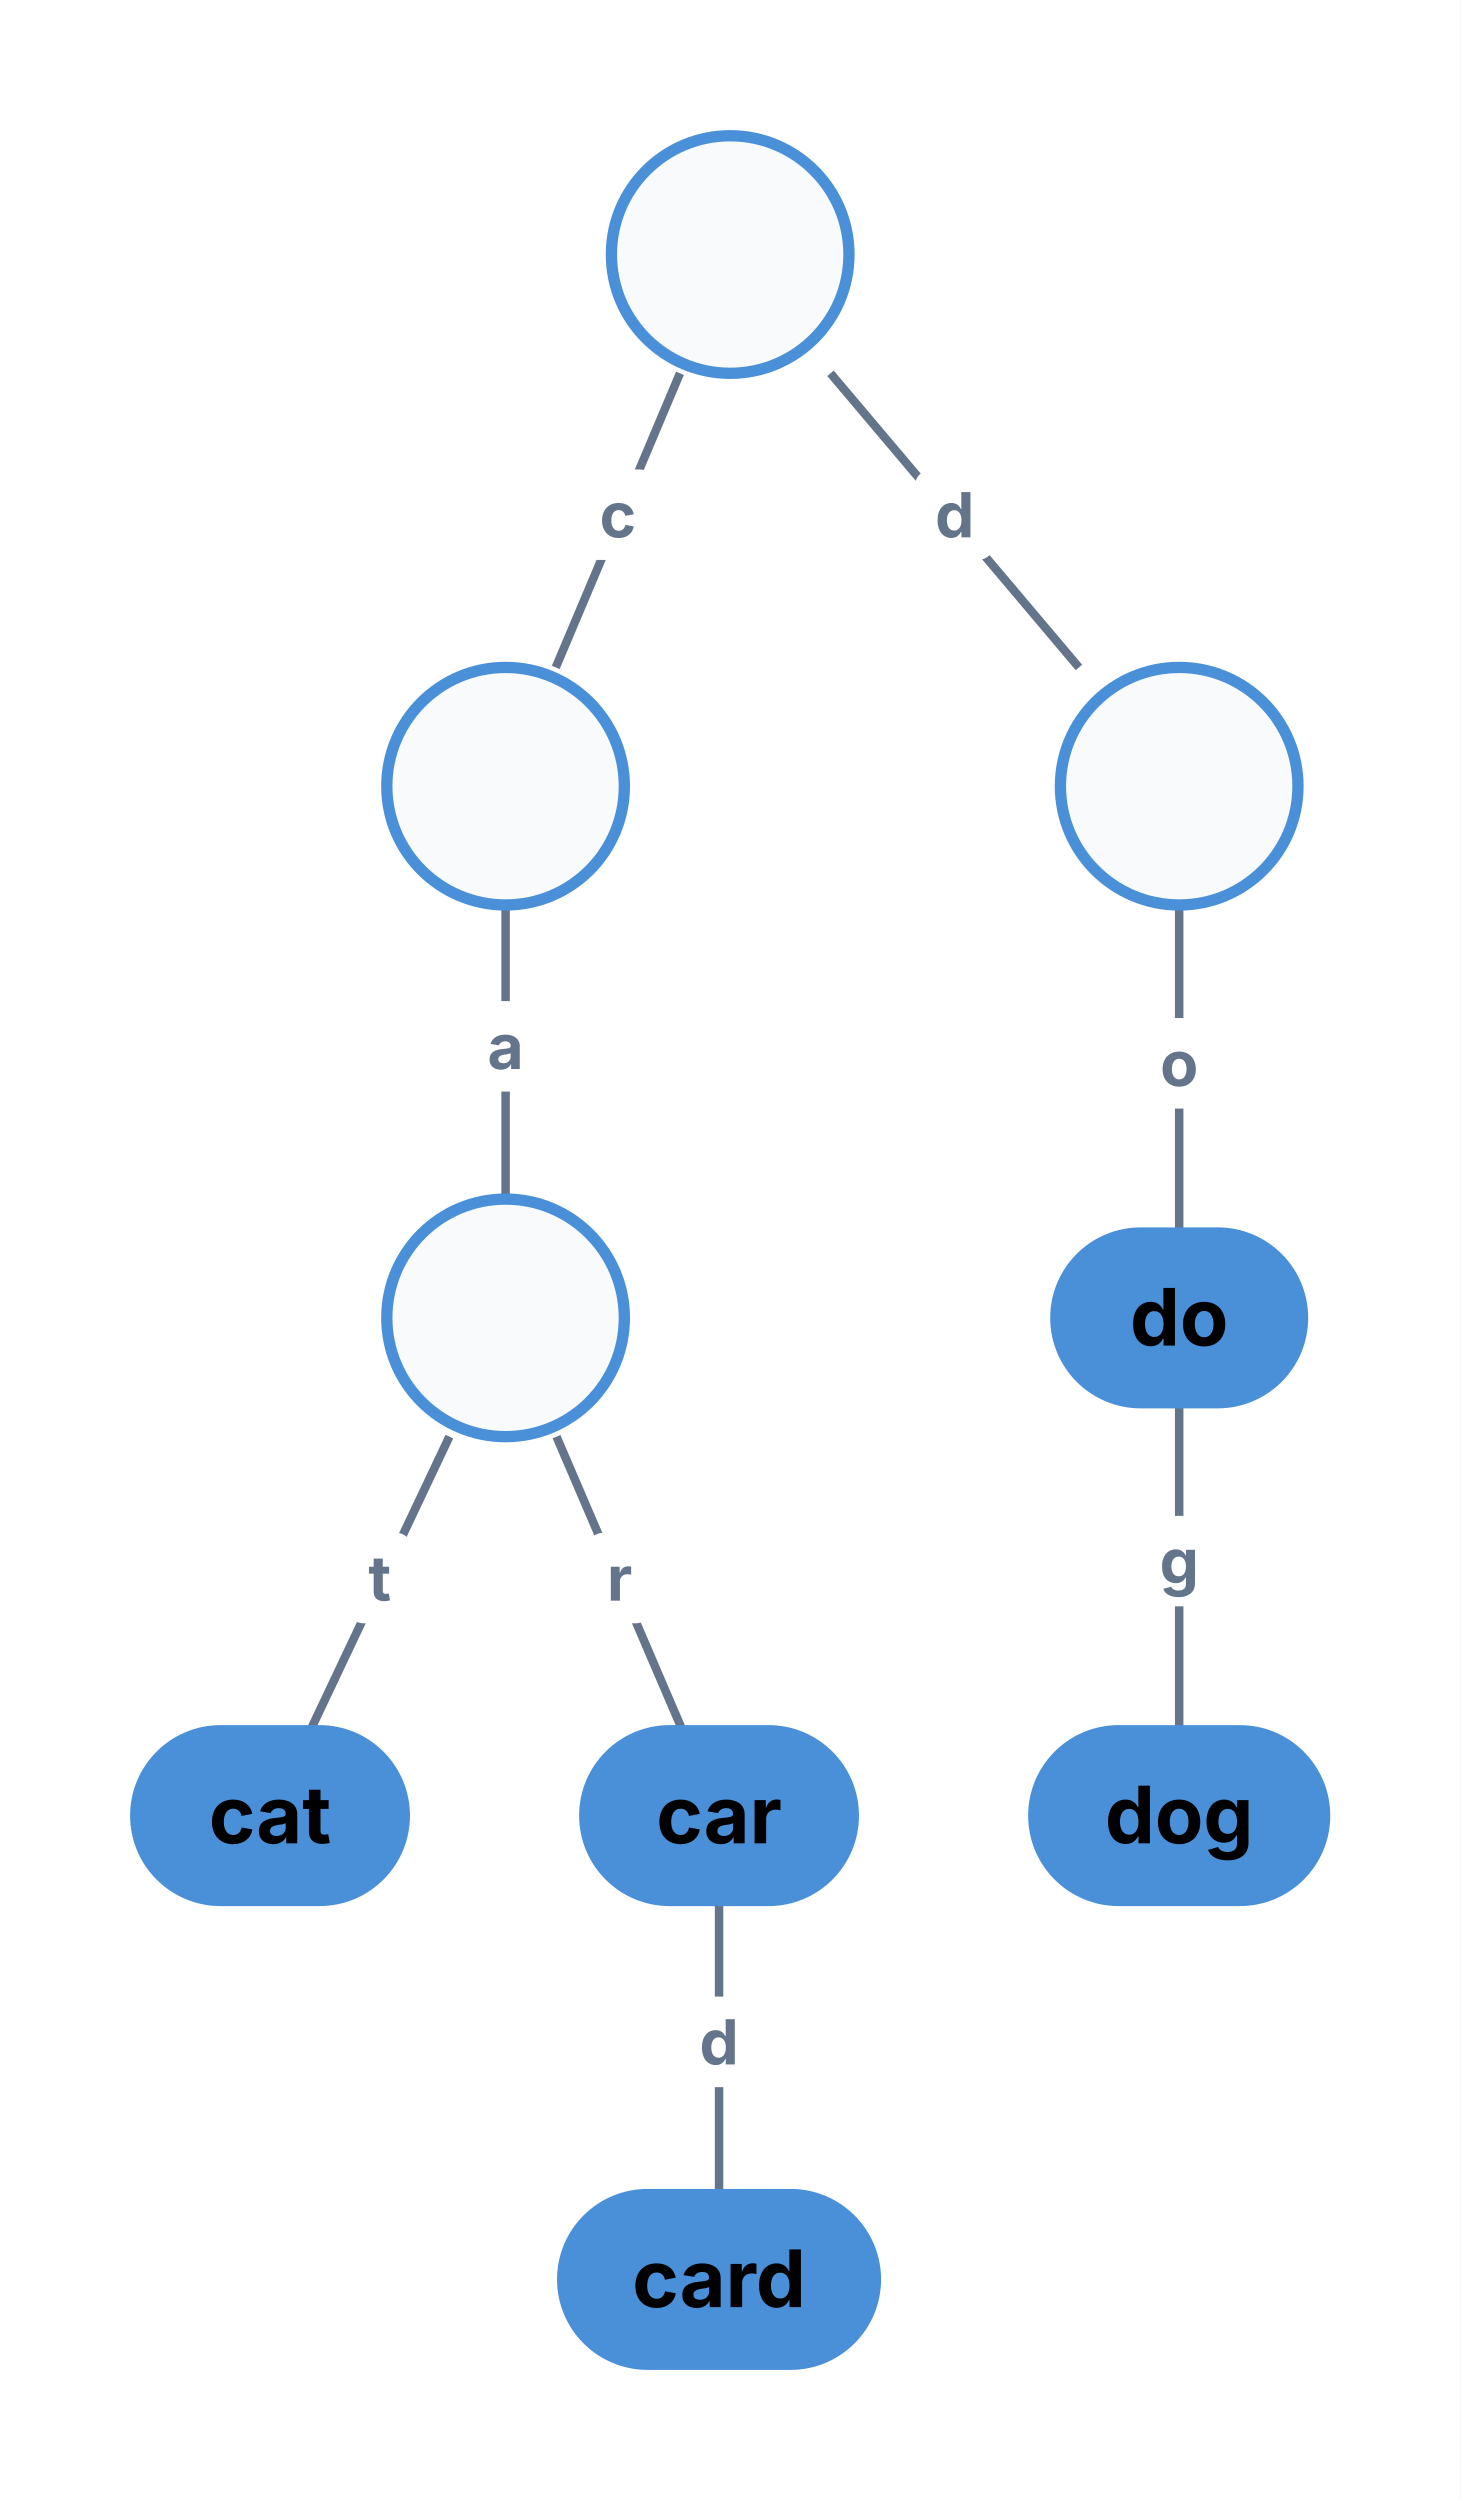
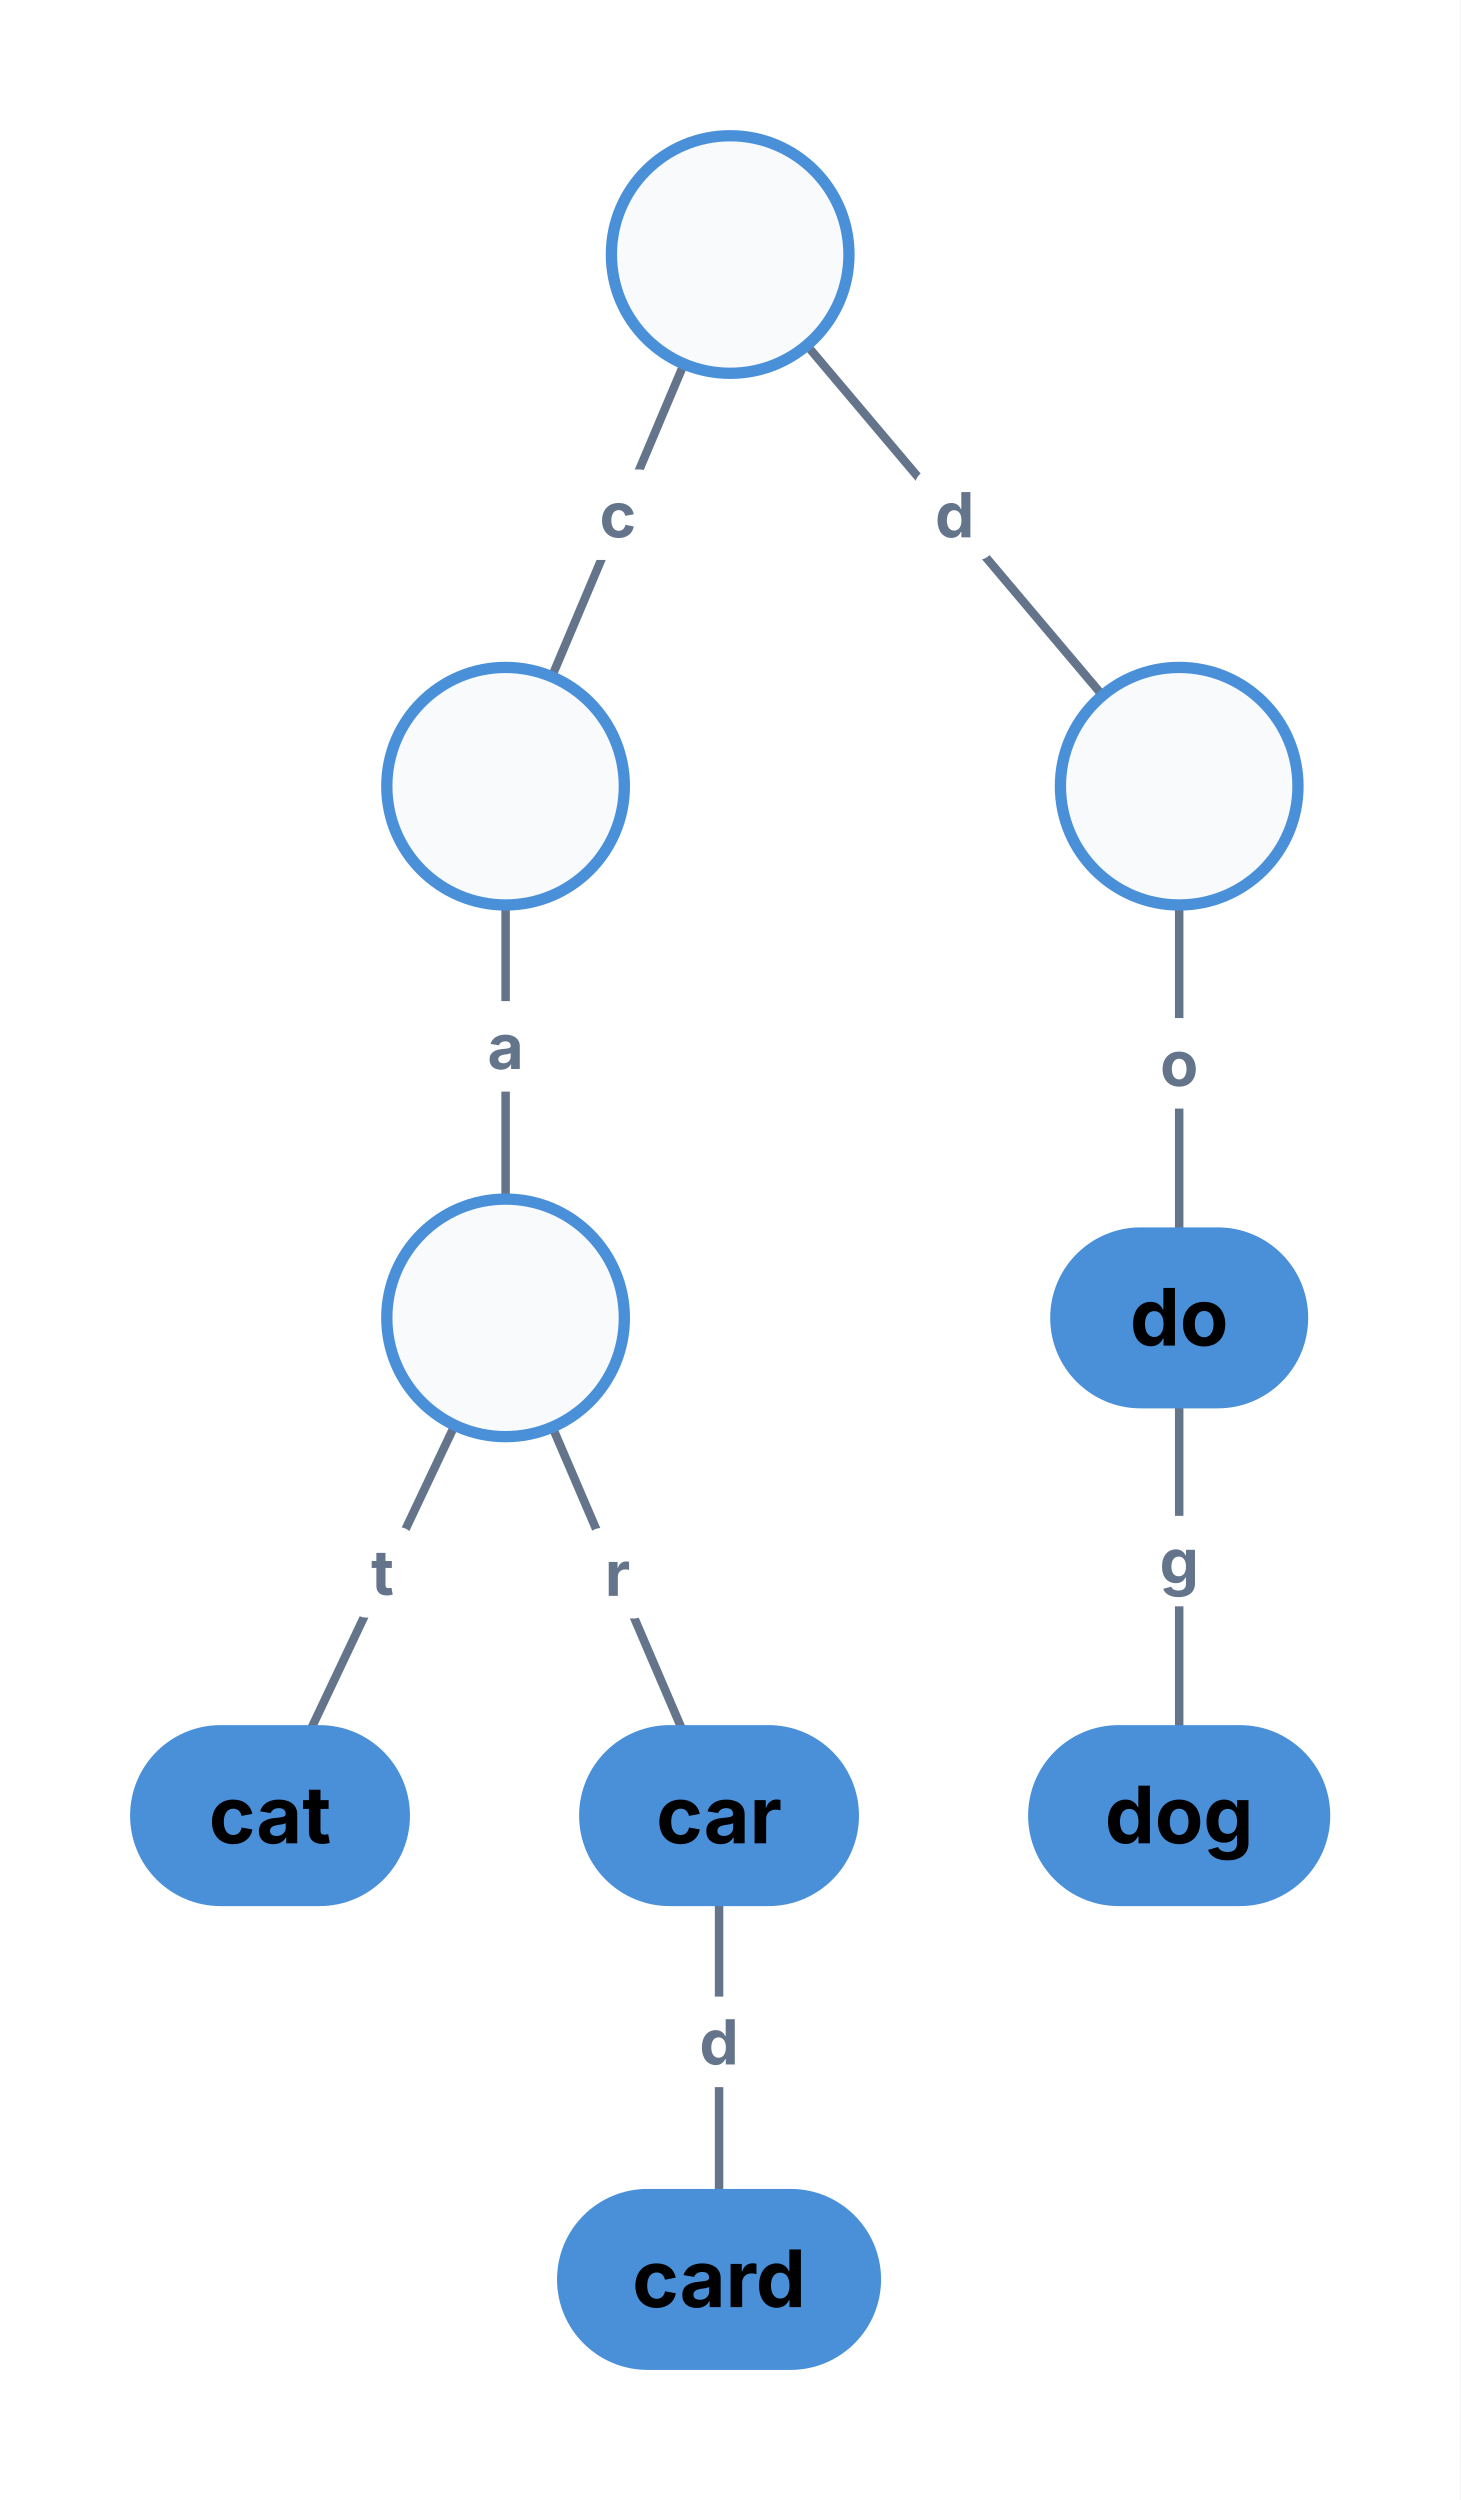
<svg xmlns="http://www.w3.org/2000/svg" viewBox="0 0 258.19 442" width="258.19" height="442">
  <rect x="0" y="0" width="258.19" height="442" fill="#FFFFFF" />
-   <path d="M 120.22 66 L 98.26 118" stroke="#64748B" stroke-width="1.5" fill="none" />
+   <path d="M 120.92 64.34 L 97.56 119.66" stroke="#64748B" stroke-width="1.5" fill="none" />
  <rect x="102.49" y="83" width="13.5" height="16" fill="#FFFFFF" stroke="#FFFFFF" stroke-width="0" rx="3" />
  <text x="109.24" y="95" font-size="11" font-family="Inter, system-ui, -apple-system, sans-serif" fill="#64748B" text-anchor="middle" font-weight="bold">c</text>
-   <path d="M 146.83 66 L 190.75 118" stroke="#64748B" stroke-width="1.5" fill="none" />
-   <rect x="161.721" y="83" width="14.134" height="16" fill="#FFFFFF" stroke="#FFFFFF" stroke-width="0" rx="3" />
-   <text x="168.788" y="95" font-size="11" font-family="Inter, system-ui, -apple-system, sans-serif" fill="#64748B" text-anchor="middle" font-weight="bold">d</text>
+   <path d="M 142.64 61.04 L 194.93 122.96" stroke="#64748B" stroke-width="1.5" fill="none" />
+   <rect x="161.718" y="83" width="14.134" height="16" fill="#FFFFFF" stroke="#FFFFFF" stroke-width="0" rx="3" />
+   <text x="168.785" y="95" font-size="11" font-family="Inter, system-ui, -apple-system, sans-serif" fill="#64748B" text-anchor="middle" font-weight="bold">d</text>
  <path d="M 89.39 160 L 89.39 212" stroke="#64748B" stroke-width="1.5" fill="none" />
-   <rect x="82.319" y="177" width="14.134" height="16" fill="#FFFFFF" stroke="#FFFFFF" stroke-width="0" rx="3" />
-   <text x="89.386" y="189" font-size="11" font-family="Inter, system-ui, -apple-system, sans-serif" fill="#64748B" text-anchor="middle" font-weight="bold">a</text>
-   <path d="M 79.45 254 L 54.84 306" stroke="#64748B" stroke-width="1.5" fill="none" />
-   <rect x="61.307" y="271" width="11.674" height="16" fill="#FFFFFF" stroke="#FFFFFF" stroke-width="0" rx="3" />
-   <text x="67.144" y="283" font-size="11" font-family="Inter, system-ui, -apple-system, sans-serif" fill="#64748B" text-anchor="middle" font-weight="bold">t</text>
-   <path d="M 98.39 254 L 120.69 306" stroke="#64748B" stroke-width="1.5" fill="none" />
-   <rect x="103.706" y="271" width="11.674" height="16" fill="#FFFFFF" stroke="#FFFFFF" stroke-width="0" rx="3" />
-   <text x="109.543" y="283" font-size="11" font-family="Inter, system-ui, -apple-system, sans-serif" fill="#64748B" text-anchor="middle" font-weight="bold">r</text>
+   <rect x="82.323" y="177" width="14.134" height="16" fill="#FFFFFF" stroke="#FFFFFF" stroke-width="0" rx="3" />
+   <text x="89.39" y="189" font-size="11" font-family="Inter, system-ui, -apple-system, sans-serif" fill="#64748B" text-anchor="middle" font-weight="bold">a</text>
+   <path d="M 80.4 251.98 L 54.84 306" stroke="#64748B" stroke-width="1.5" fill="none" />
+   <rect x="61.783" y="269.99" width="11.674" height="16" fill="#FFFFFF" stroke="#FFFFFF" stroke-width="0" rx="3" />
+   <text x="67.62" y="281.99" font-size="11" font-family="Inter, system-ui, -apple-system, sans-serif" fill="#64748B" text-anchor="middle" font-weight="bold">t</text>
+   <path d="M 97.66 252.3 L 120.69 306" stroke="#64748B" stroke-width="1.5" fill="none" />
+   <rect x="103.34" y="270.15" width="11.674" height="16" fill="#FFFFFF" stroke="#FFFFFF" stroke-width="0" rx="3" />
+   <text x="109.177" y="282.15" font-size="11" font-family="Inter, system-ui, -apple-system, sans-serif" fill="#64748B" text-anchor="middle" font-weight="bold">r</text>
  <path d="M 127.13 336 L 127.13 388" stroke="#64748B" stroke-width="1.5" fill="none" />
  <rect x="120.06" y="353" width="14.134" height="16" fill="#FFFFFF" stroke="#FFFFFF" stroke-width="0" rx="3" />
  <text x="127.127" y="365" font-size="11" font-family="Inter, system-ui, -apple-system, sans-serif" fill="#64748B" text-anchor="middle" font-weight="bold">d</text>
  <path d="M 208.48 160 L 208.48 218" stroke="#64748B" stroke-width="1.5" fill="none" />
  <rect x="201.414" y="180" width="14.134" height="16" fill="#FFFFFF" stroke="#FFFFFF" stroke-width="0" rx="3" />
-   <text x="208.481" y="192" font-size="11" font-family="Inter, system-ui, -apple-system, sans-serif" fill="#64748B" text-anchor="middle" font-weight="bold">o</text>
+   <text x="208.48" y="192" font-size="11" font-family="Inter, system-ui, -apple-system, sans-serif" fill="#64748B" text-anchor="middle" font-weight="bold">o</text>
  <path d="M 208.48 248 L 208.48 306" stroke="#64748B" stroke-width="1.5" fill="none" />
  <rect x="201.414" y="268" width="14.134" height="16" fill="#FFFFFF" stroke="#FFFFFF" stroke-width="0" rx="3" />
  <text x="208.481" y="280" font-size="11" font-family="Inter, system-ui, -apple-system, sans-serif" fill="#64748B" text-anchor="middle" font-weight="bold">g</text>
  <circle cx="129.095" cy="45" r="21" fill="#F8FAFC" stroke="#4A90D9" stroke-width="2" />
  <text x="129.095" y="49.9" font-size="14" font-family="Inter, system-ui, -apple-system, sans-serif" fill="#1E293B" text-anchor="middle" font-weight="bold" />
  <circle cx="89.386" cy="139" r="21" fill="#F8FAFC" stroke="#4A90D9" stroke-width="2" />
  <text x="89.386" y="143.9" font-size="14" font-family="Inter, system-ui, -apple-system, sans-serif" fill="#1E293B" text-anchor="middle" font-weight="bold" />
  <circle cx="89.386" cy="233" r="21" fill="#F8FAFC" stroke="#4A90D9" stroke-width="2" />
  <text x="89.386" y="237.9" font-size="14" font-family="Inter, system-ui, -apple-system, sans-serif" fill="#1E293B" text-anchor="middle" font-weight="bold" />
  <rect x="24" y="306" width="47.482" height="30" fill="#4A90D9" stroke="#4A90D9" stroke-width="2" rx="15" />
  <text x="47.741" y="325.9" font-size="14" font-family="Inter, system-ui, -apple-system, sans-serif" fill="#000000" text-anchor="middle" font-weight="bold">cat</text>
  <rect x="103.386" y="306" width="47.482" height="30" fill="#4A90D9" stroke="#4A90D9" stroke-width="2" rx="15" />
  <text x="127.127" y="325.9" font-size="14" font-family="Inter, system-ui, -apple-system, sans-serif" fill="#000000" text-anchor="middle" font-weight="bold">car</text>
  <rect x="99.482" y="388" width="55.289" height="30" fill="#4A90D9" stroke="#4A90D9" stroke-width="2" rx="15" />
  <text x="127.127" y="407.9" font-size="14" font-family="Inter, system-ui, -apple-system, sans-serif" fill="#000000" text-anchor="middle" font-weight="bold">card</text>
  <circle cx="208.481" cy="139" r="21" fill="#F8FAFC" stroke="#4A90D9" stroke-width="2" />
  <text x="208.481" y="143.9" font-size="14" font-family="Inter, system-ui, -apple-system, sans-serif" fill="#1E293B" text-anchor="middle" font-weight="bold" />
  <rect x="186.674" y="218" width="43.613" height="30" fill="#4A90D9" stroke="#4A90D9" stroke-width="2" rx="15" />
  <text x="208.481" y="237.9" font-size="14" font-family="Inter, system-ui, -apple-system, sans-serif" fill="#000000" text-anchor="middle" font-weight="bold">do</text>
  <rect x="182.771" y="306" width="51.419" height="30" fill="#4A90D9" stroke="#4A90D9" stroke-width="2" rx="15" />
  <text x="208.481" y="325.9" font-size="14" font-family="Inter, system-ui, -apple-system, sans-serif" fill="#000000" text-anchor="middle" font-weight="bold">dog</text>
</svg>
